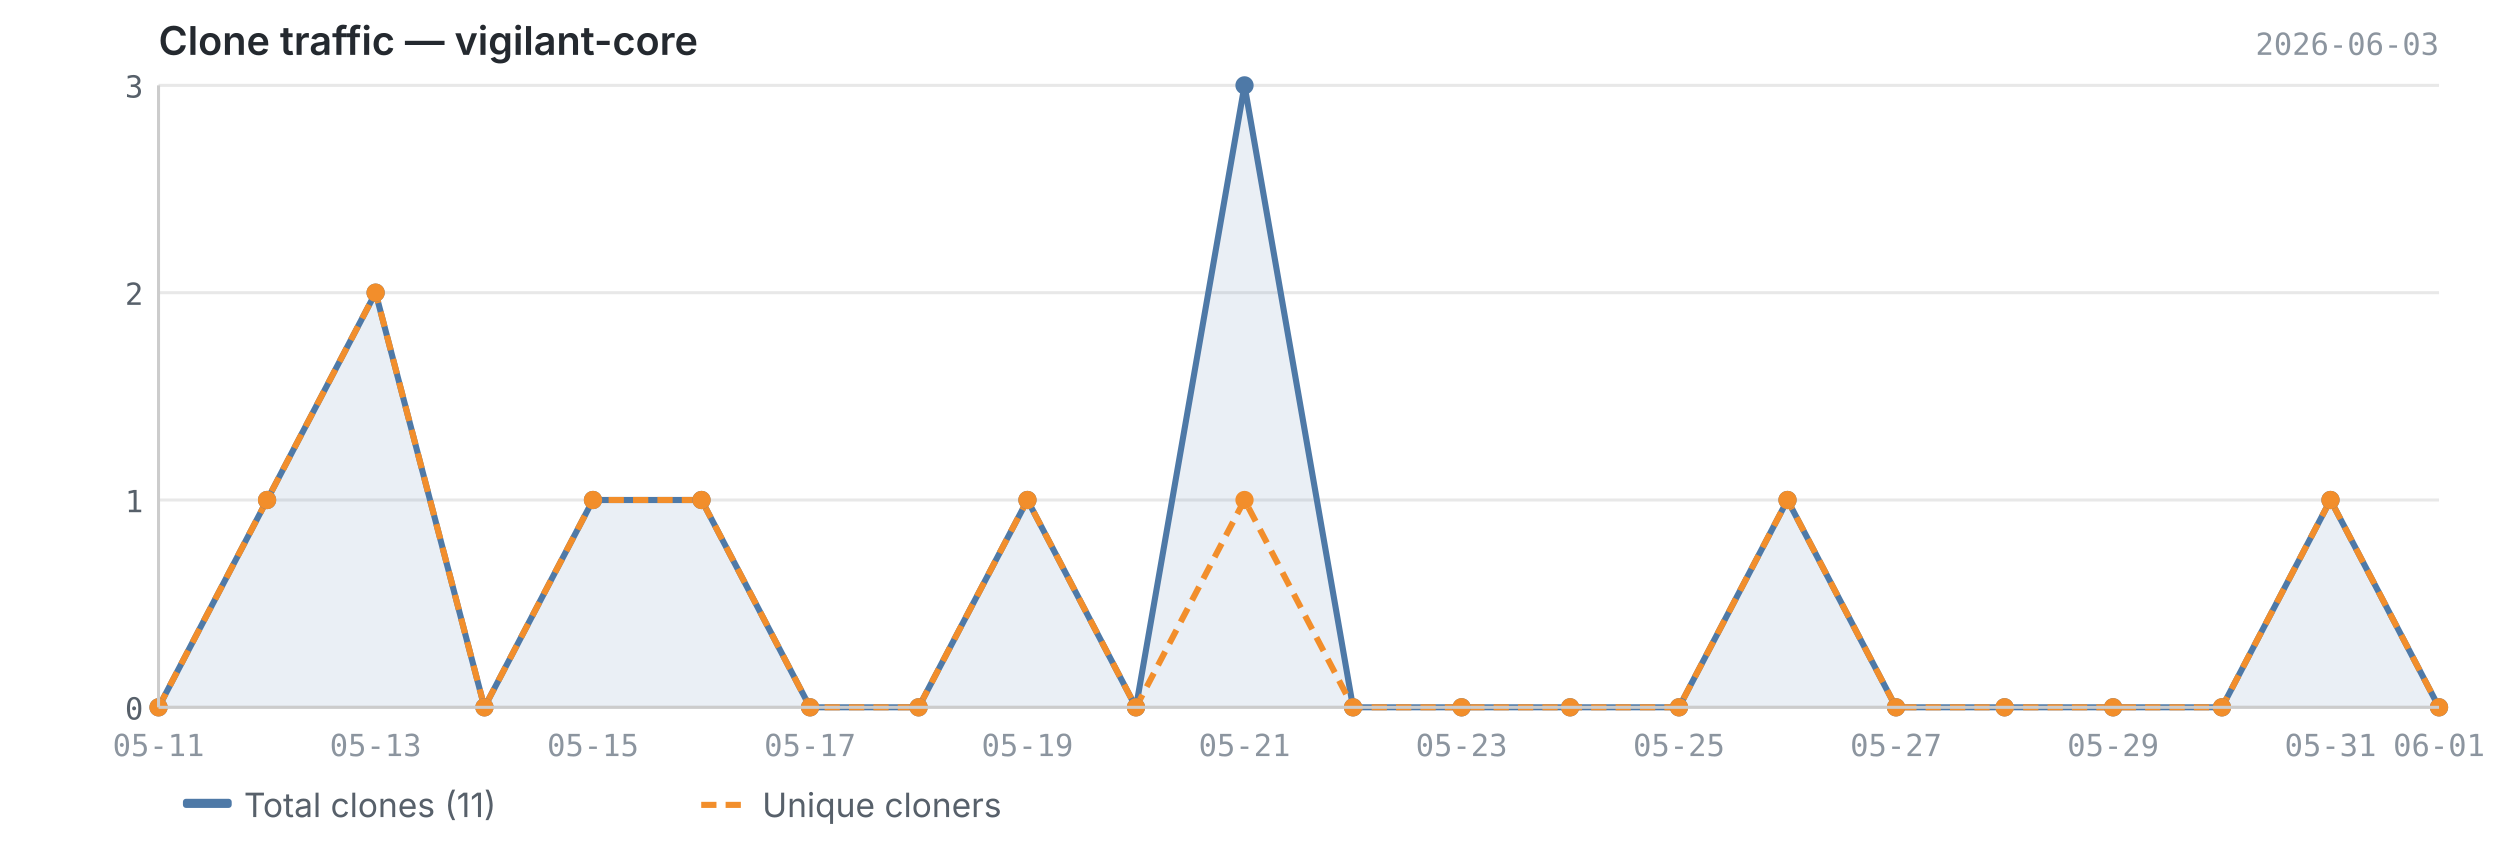
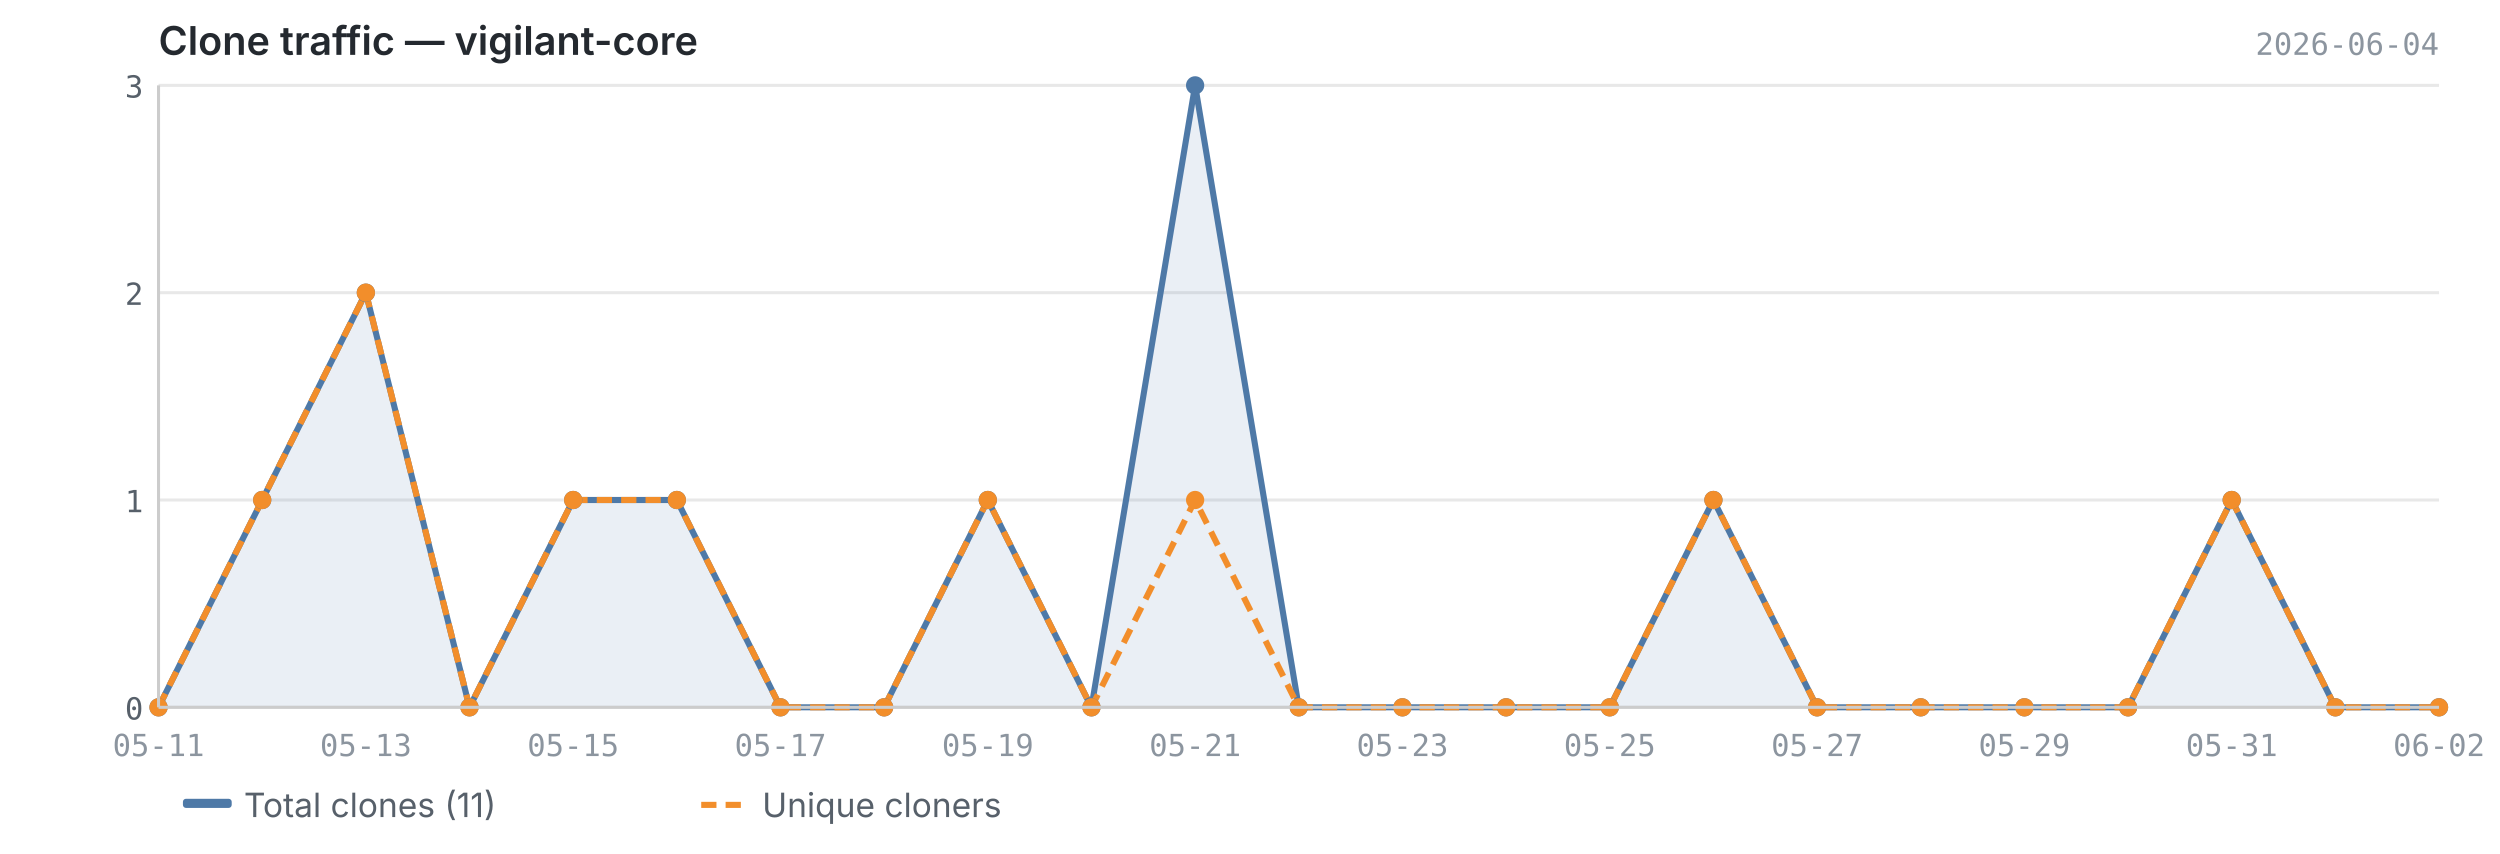
<svg xmlns="http://www.w3.org/2000/svg" viewBox="0 0 820 280" width="820" height="280">
  <text x="52" y="18" font-size="13" font-weight="600" fill="#24292f" font-family="-apple-system, BlinkMacSystemFont, 'Segoe UI', sans-serif">Clone traffic — vigilant-core</text>
-   <text x="800" y="18" font-size="10" fill="#8c959f" font-family="ui-monospace, SFMono-Regular, 'SF Mono', Menlo, monospace" text-anchor="end">2026-06-03</text>
+   <text x="800" y="18" font-size="10" fill="#8c959f" font-family="ui-monospace, SFMono-Regular, 'SF Mono', Menlo, monospace" text-anchor="end">2026-06-04</text>
  <line x1="52" y1="232.0" x2="800" y2="232.0" stroke="#e8e8e8" stroke-width="1" />
  <line x1="52" y1="164.0" x2="800" y2="164.0" stroke="#e8e8e8" stroke-width="1" />
  <line x1="52" y1="96.0" x2="800" y2="96.0" stroke="#e8e8e8" stroke-width="1" />
  <line x1="52" y1="28.0" x2="800" y2="28.0" stroke="#e8e8e8" stroke-width="1" />
-   <path d="M52.0,232.0 L52.0,232.0 L87.6,164.0 L123.2,96.0 L158.9,232.0 L194.5,164.0 L230.1,164.0 L265.7,232.0 L301.3,232.0 L337.0,164.0 L372.6,232.0 L408.2,28.0 L443.8,232.0 L479.4,232.0 L515.0,232.0 L550.7,232.0 L586.3,164.0 L621.9,232.0 L657.5,232.0 L693.1,232.0 L728.8,232.0 L764.4,164.0 L800.0,232.0 L800.0,232.0 L52.0,232.0Z" fill="#4e79a7" opacity="0.12" />
-   <polyline points="52.0,232.0 87.6,164.0 123.2,96.0 158.9,232.0 194.5,164.0 230.1,164.0 265.7,232.0 301.3,232.0 337.0,164.0 372.6,232.0 408.2,28.0 443.8,232.0 479.4,232.0 515.0,232.0 550.7,232.0 586.3,164.0 621.9,232.0 657.5,232.0 693.1,232.0 728.8,232.0 764.4,164.0 800.0,232.0" fill="none" stroke="#4e79a7" stroke-width="2" stroke-linejoin="round" />
-   <polyline points="52.0,232.0 87.6,164.0 123.2,96.0 158.9,232.0 194.5,164.0 230.1,164.0 265.7,232.0 301.3,232.0 337.0,164.0 372.6,232.0 408.2,164.0 443.8,232.0 479.4,232.0 515.0,232.0 550.7,232.0 586.3,164.0 621.9,232.0 657.5,232.0 693.1,232.0 728.8,232.0 764.4,164.0 800.0,232.0" fill="none" stroke="#f28e2b" stroke-width="2" stroke-linejoin="round" stroke-dasharray="5,3" />
+   <path d="M52.0,232.0 L52.0,232.0 L86.0,164.0 L120.0,96.0 L154.0,232.0 L188.0,164.0 L222.0,164.0 L256.0,232.0 L290.0,232.0 L324.0,164.0 L358.0,232.0 L392.0,28.0 L426.0,232.0 L460.0,232.0 L494.0,232.0 L528.0,232.0 L562.0,164.0 L596.0,232.0 L630.0,232.0 L664.0,232.0 L698.0,232.0 L732.0,164.0 L766.0,232.0 L800.0,232.0 L800.0,232.0 L52.0,232.0Z" fill="#4e79a7" opacity="0.12" />
+   <polyline points="52.0,232.0 86.0,164.0 120.0,96.0 154.0,232.0 188.0,164.0 222.0,164.0 256.0,232.0 290.0,232.0 324.0,164.0 358.0,232.0 392.0,28.0 426.0,232.0 460.0,232.0 494.0,232.0 528.0,232.0 562.0,164.0 596.0,232.0 630.0,232.0 664.0,232.0 698.0,232.0 732.0,164.0 766.0,232.0 800.0,232.0" fill="none" stroke="#4e79a7" stroke-width="2" stroke-linejoin="round" />
+   <polyline points="52.0,232.0 86.0,164.0 120.0,96.0 154.0,232.0 188.0,164.0 222.0,164.0 256.0,232.0 290.0,232.0 324.0,164.0 358.0,232.0 392.0,164.0 426.0,232.0 460.0,232.0 494.0,232.0 528.0,232.0 562.0,164.0 596.0,232.0 630.0,232.0 664.0,232.0 698.0,232.0 732.0,164.0 766.0,232.0 800.0,232.0" fill="none" stroke="#f28e2b" stroke-width="2" stroke-linejoin="round" stroke-dasharray="5,3" />
  <circle cx="52.0" cy="232.0" r="3" fill="#4e79a7" />
-   <circle cx="87.6" cy="164.0" r="3" fill="#4e79a7" />
-   <circle cx="123.2" cy="96.0" r="3" fill="#4e79a7" />
-   <circle cx="158.9" cy="232.0" r="3" fill="#4e79a7" />
-   <circle cx="194.5" cy="164.0" r="3" fill="#4e79a7" />
-   <circle cx="230.1" cy="164.0" r="3" fill="#4e79a7" />
-   <circle cx="265.7" cy="232.0" r="3" fill="#4e79a7" />
-   <circle cx="301.3" cy="232.0" r="3" fill="#4e79a7" />
-   <circle cx="337.0" cy="164.0" r="3" fill="#4e79a7" />
-   <circle cx="372.6" cy="232.0" r="3" fill="#4e79a7" />
-   <circle cx="408.2" cy="28.0" r="3" fill="#4e79a7" />
-   <circle cx="443.8" cy="232.0" r="3" fill="#4e79a7" />
-   <circle cx="479.4" cy="232.0" r="3" fill="#4e79a7" />
-   <circle cx="515.0" cy="232.0" r="3" fill="#4e79a7" />
-   <circle cx="550.7" cy="232.0" r="3" fill="#4e79a7" />
-   <circle cx="586.3" cy="164.0" r="3" fill="#4e79a7" />
-   <circle cx="621.9" cy="232.0" r="3" fill="#4e79a7" />
-   <circle cx="657.5" cy="232.0" r="3" fill="#4e79a7" />
-   <circle cx="693.1" cy="232.0" r="3" fill="#4e79a7" />
-   <circle cx="728.8" cy="232.0" r="3" fill="#4e79a7" />
-   <circle cx="764.4" cy="164.0" r="3" fill="#4e79a7" />
+   <circle cx="86.0" cy="164.0" r="3" fill="#4e79a7" />
+   <circle cx="120.0" cy="96.0" r="3" fill="#4e79a7" />
+   <circle cx="154.0" cy="232.0" r="3" fill="#4e79a7" />
+   <circle cx="188.0" cy="164.0" r="3" fill="#4e79a7" />
+   <circle cx="222.0" cy="164.0" r="3" fill="#4e79a7" />
+   <circle cx="256.0" cy="232.0" r="3" fill="#4e79a7" />
+   <circle cx="290.0" cy="232.0" r="3" fill="#4e79a7" />
+   <circle cx="324.0" cy="164.0" r="3" fill="#4e79a7" />
+   <circle cx="358.0" cy="232.0" r="3" fill="#4e79a7" />
+   <circle cx="392.0" cy="28.0" r="3" fill="#4e79a7" />
+   <circle cx="426.0" cy="232.0" r="3" fill="#4e79a7" />
+   <circle cx="460.0" cy="232.0" r="3" fill="#4e79a7" />
+   <circle cx="494.0" cy="232.0" r="3" fill="#4e79a7" />
+   <circle cx="528.0" cy="232.0" r="3" fill="#4e79a7" />
+   <circle cx="562.0" cy="164.0" r="3" fill="#4e79a7" />
+   <circle cx="596.0" cy="232.0" r="3" fill="#4e79a7" />
+   <circle cx="630.0" cy="232.0" r="3" fill="#4e79a7" />
+   <circle cx="664.0" cy="232.0" r="3" fill="#4e79a7" />
+   <circle cx="698.0" cy="232.0" r="3" fill="#4e79a7" />
+   <circle cx="732.0" cy="164.0" r="3" fill="#4e79a7" />
+   <circle cx="766.0" cy="232.0" r="3" fill="#4e79a7" />
  <circle cx="800.0" cy="232.0" r="3" fill="#4e79a7" />
  <circle cx="52.0" cy="232.0" r="3" fill="#f28e2b" />
-   <circle cx="87.6" cy="164.0" r="3" fill="#f28e2b" />
-   <circle cx="123.2" cy="96.0" r="3" fill="#f28e2b" />
-   <circle cx="158.9" cy="232.0" r="3" fill="#f28e2b" />
-   <circle cx="194.5" cy="164.0" r="3" fill="#f28e2b" />
-   <circle cx="230.1" cy="164.0" r="3" fill="#f28e2b" />
-   <circle cx="265.7" cy="232.0" r="3" fill="#f28e2b" />
-   <circle cx="301.3" cy="232.0" r="3" fill="#f28e2b" />
-   <circle cx="337.0" cy="164.0" r="3" fill="#f28e2b" />
-   <circle cx="372.6" cy="232.0" r="3" fill="#f28e2b" />
-   <circle cx="408.2" cy="164.0" r="3" fill="#f28e2b" />
-   <circle cx="443.8" cy="232.0" r="3" fill="#f28e2b" />
-   <circle cx="479.4" cy="232.0" r="3" fill="#f28e2b" />
-   <circle cx="515.0" cy="232.0" r="3" fill="#f28e2b" />
-   <circle cx="550.7" cy="232.0" r="3" fill="#f28e2b" />
-   <circle cx="586.3" cy="164.0" r="3" fill="#f28e2b" />
-   <circle cx="621.9" cy="232.0" r="3" fill="#f28e2b" />
-   <circle cx="657.5" cy="232.0" r="3" fill="#f28e2b" />
-   <circle cx="693.1" cy="232.0" r="3" fill="#f28e2b" />
-   <circle cx="728.8" cy="232.0" r="3" fill="#f28e2b" />
-   <circle cx="764.4" cy="164.0" r="3" fill="#f28e2b" />
+   <circle cx="86.0" cy="164.0" r="3" fill="#f28e2b" />
+   <circle cx="120.0" cy="96.0" r="3" fill="#f28e2b" />
+   <circle cx="154.0" cy="232.0" r="3" fill="#f28e2b" />
+   <circle cx="188.0" cy="164.0" r="3" fill="#f28e2b" />
+   <circle cx="222.0" cy="164.0" r="3" fill="#f28e2b" />
+   <circle cx="256.0" cy="232.0" r="3" fill="#f28e2b" />
+   <circle cx="290.0" cy="232.0" r="3" fill="#f28e2b" />
+   <circle cx="324.0" cy="164.0" r="3" fill="#f28e2b" />
+   <circle cx="358.0" cy="232.0" r="3" fill="#f28e2b" />
+   <circle cx="392.0" cy="164.0" r="3" fill="#f28e2b" />
+   <circle cx="426.0" cy="232.0" r="3" fill="#f28e2b" />
+   <circle cx="460.0" cy="232.0" r="3" fill="#f28e2b" />
+   <circle cx="494.0" cy="232.0" r="3" fill="#f28e2b" />
+   <circle cx="528.0" cy="232.0" r="3" fill="#f28e2b" />
+   <circle cx="562.0" cy="164.0" r="3" fill="#f28e2b" />
+   <circle cx="596.0" cy="232.0" r="3" fill="#f28e2b" />
+   <circle cx="630.0" cy="232.0" r="3" fill="#f28e2b" />
+   <circle cx="664.0" cy="232.0" r="3" fill="#f28e2b" />
+   <circle cx="698.0" cy="232.0" r="3" fill="#f28e2b" />
+   <circle cx="732.0" cy="164.0" r="3" fill="#f28e2b" />
+   <circle cx="766.0" cy="232.0" r="3" fill="#f28e2b" />
  <circle cx="800.0" cy="232.0" r="3" fill="#f28e2b" />
  <line x1="52" y1="28" x2="52" y2="232" stroke="#cccccc" stroke-width="1" />
  <line x1="52" y1="232" x2="800" y2="232" stroke="#cccccc" stroke-width="1" />
  <text x="47" y="236.0" text-anchor="end" font-size="10" fill="#57606a" font-family="ui-monospace, SFMono-Regular, 'SF Mono', Menlo, monospace">0</text>
  <text x="47" y="168.0" text-anchor="end" font-size="10" fill="#57606a" font-family="ui-monospace, SFMono-Regular, 'SF Mono', Menlo, monospace">1</text>
  <text x="47" y="100.0" text-anchor="end" font-size="10" fill="#57606a" font-family="ui-monospace, SFMono-Regular, 'SF Mono', Menlo, monospace">2</text>
  <text x="47" y="32.0" text-anchor="end" font-size="10" fill="#57606a" font-family="ui-monospace, SFMono-Regular, 'SF Mono', Menlo, monospace">3</text>
  <text x="52.0" y="248" text-anchor="middle" font-size="10" fill="#8c959f" font-family="ui-monospace, SFMono-Regular, 'SF Mono', Menlo, monospace">05-11</text>
-   <text x="123.2" y="248" text-anchor="middle" font-size="10" fill="#8c959f" font-family="ui-monospace, SFMono-Regular, 'SF Mono', Menlo, monospace">05-13</text>
-   <text x="194.5" y="248" text-anchor="middle" font-size="10" fill="#8c959f" font-family="ui-monospace, SFMono-Regular, 'SF Mono', Menlo, monospace">05-15</text>
-   <text x="265.7" y="248" text-anchor="middle" font-size="10" fill="#8c959f" font-family="ui-monospace, SFMono-Regular, 'SF Mono', Menlo, monospace">05-17</text>
-   <text x="337.0" y="248" text-anchor="middle" font-size="10" fill="#8c959f" font-family="ui-monospace, SFMono-Regular, 'SF Mono', Menlo, monospace">05-19</text>
-   <text x="408.2" y="248" text-anchor="middle" font-size="10" fill="#8c959f" font-family="ui-monospace, SFMono-Regular, 'SF Mono', Menlo, monospace">05-21</text>
-   <text x="479.4" y="248" text-anchor="middle" font-size="10" fill="#8c959f" font-family="ui-monospace, SFMono-Regular, 'SF Mono', Menlo, monospace">05-23</text>
-   <text x="550.7" y="248" text-anchor="middle" font-size="10" fill="#8c959f" font-family="ui-monospace, SFMono-Regular, 'SF Mono', Menlo, monospace">05-25</text>
-   <text x="621.9" y="248" text-anchor="middle" font-size="10" fill="#8c959f" font-family="ui-monospace, SFMono-Regular, 'SF Mono', Menlo, monospace">05-27</text>
-   <text x="693.1" y="248" text-anchor="middle" font-size="10" fill="#8c959f" font-family="ui-monospace, SFMono-Regular, 'SF Mono', Menlo, monospace">05-29</text>
-   <text x="764.4" y="248" text-anchor="middle" font-size="10" fill="#8c959f" font-family="ui-monospace, SFMono-Regular, 'SF Mono', Menlo, monospace">05-31</text>
-   <text x="800.0" y="248" text-anchor="middle" font-size="10" fill="#8c959f" font-family="ui-monospace, SFMono-Regular, 'SF Mono', Menlo, monospace">06-01</text>
+   <text x="120.0" y="248" text-anchor="middle" font-size="10" fill="#8c959f" font-family="ui-monospace, SFMono-Regular, 'SF Mono', Menlo, monospace">05-13</text>
+   <text x="188.0" y="248" text-anchor="middle" font-size="10" fill="#8c959f" font-family="ui-monospace, SFMono-Regular, 'SF Mono', Menlo, monospace">05-15</text>
+   <text x="256.0" y="248" text-anchor="middle" font-size="10" fill="#8c959f" font-family="ui-monospace, SFMono-Regular, 'SF Mono', Menlo, monospace">05-17</text>
+   <text x="324.0" y="248" text-anchor="middle" font-size="10" fill="#8c959f" font-family="ui-monospace, SFMono-Regular, 'SF Mono', Menlo, monospace">05-19</text>
+   <text x="392.0" y="248" text-anchor="middle" font-size="10" fill="#8c959f" font-family="ui-monospace, SFMono-Regular, 'SF Mono', Menlo, monospace">05-21</text>
+   <text x="460.0" y="248" text-anchor="middle" font-size="10" fill="#8c959f" font-family="ui-monospace, SFMono-Regular, 'SF Mono', Menlo, monospace">05-23</text>
+   <text x="528.0" y="248" text-anchor="middle" font-size="10" fill="#8c959f" font-family="ui-monospace, SFMono-Regular, 'SF Mono', Menlo, monospace">05-25</text>
+   <text x="596.0" y="248" text-anchor="middle" font-size="10" fill="#8c959f" font-family="ui-monospace, SFMono-Regular, 'SF Mono', Menlo, monospace">05-27</text>
+   <text x="664.0" y="248" text-anchor="middle" font-size="10" fill="#8c959f" font-family="ui-monospace, SFMono-Regular, 'SF Mono', Menlo, monospace">05-29</text>
+   <text x="732.0" y="248" text-anchor="middle" font-size="10" fill="#8c959f" font-family="ui-monospace, SFMono-Regular, 'SF Mono', Menlo, monospace">05-31</text>
+   <text x="800.0" y="248" text-anchor="middle" font-size="10" fill="#8c959f" font-family="ui-monospace, SFMono-Regular, 'SF Mono', Menlo, monospace">06-02</text>
  <rect x="60" y="262" width="16" height="3" fill="#4e79a7" rx="1" />
  <text x="80" y="268" font-size="11" fill="#57606a" font-family="-apple-system, BlinkMacSystemFont, 'Segoe UI', sans-serif">Total clones (11)</text>
  <line x1="230" y1="264" x2="246" y2="264" stroke="#f28e2b" stroke-width="2" stroke-dasharray="5,3" />
  <text x="250" y="268" font-size="11" fill="#57606a" font-family="-apple-system, BlinkMacSystemFont, 'Segoe UI', sans-serif">Unique cloners</text>
</svg>
